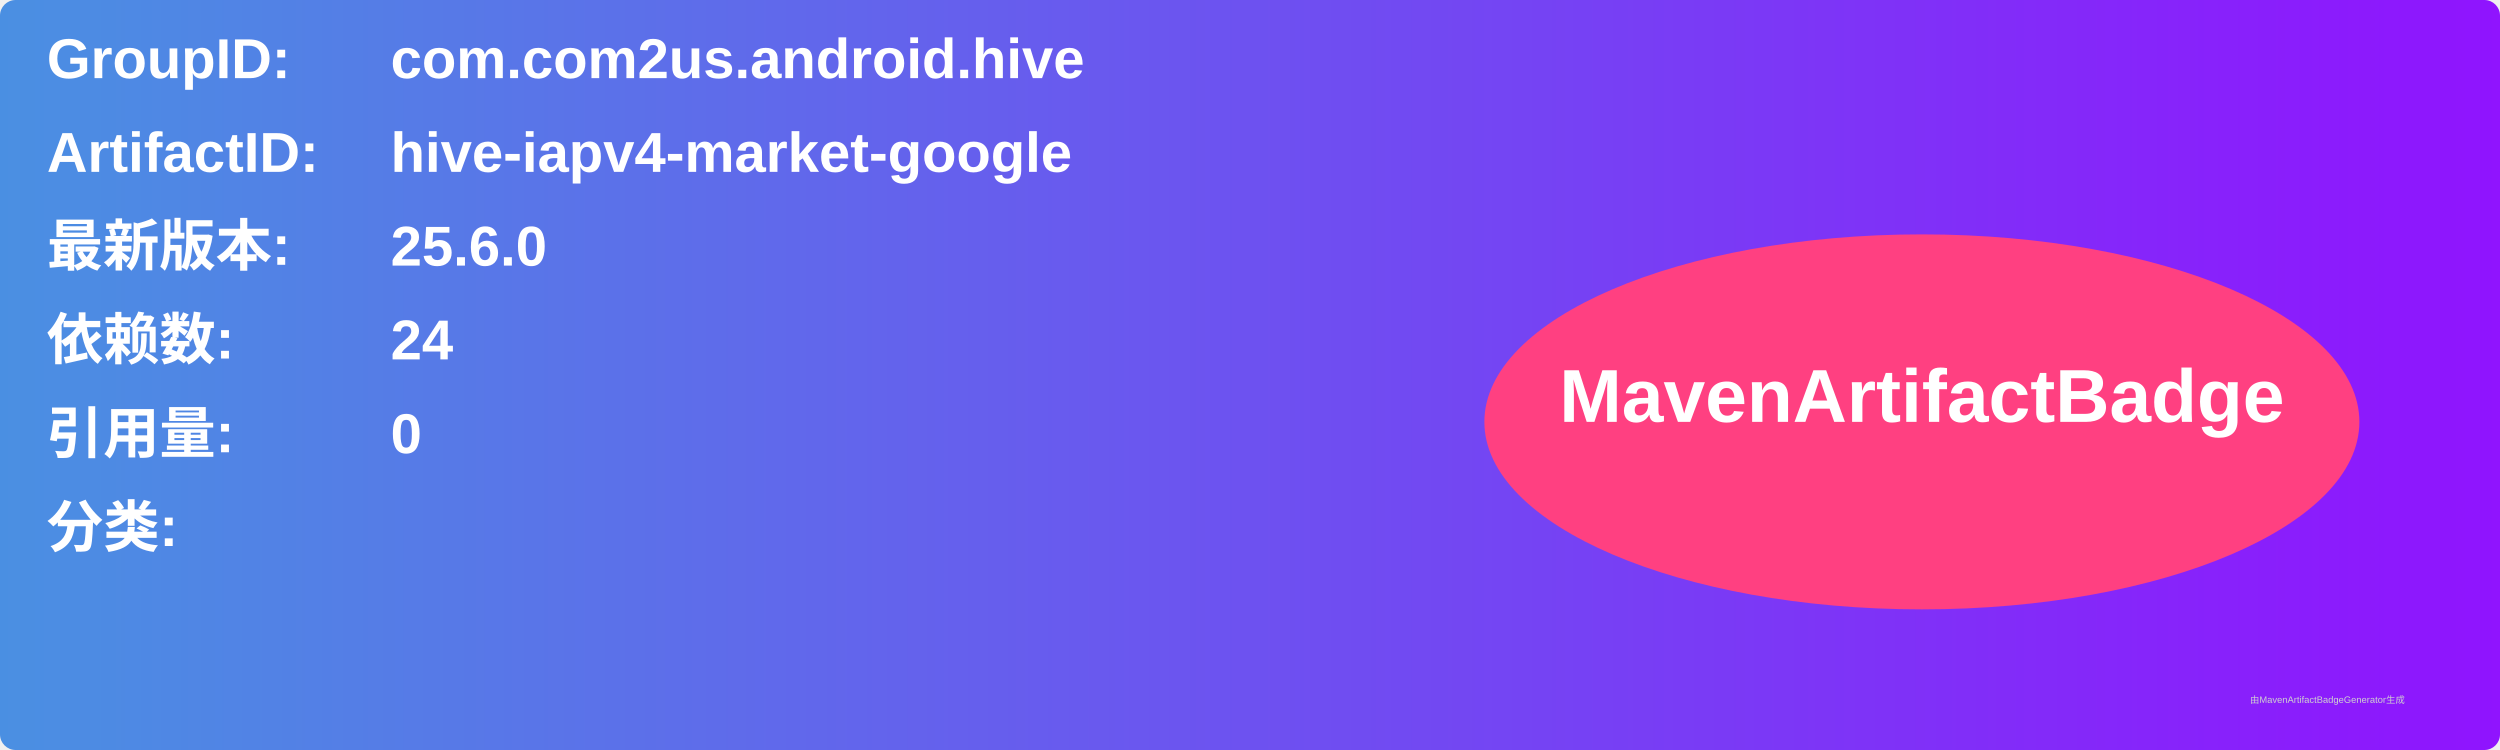
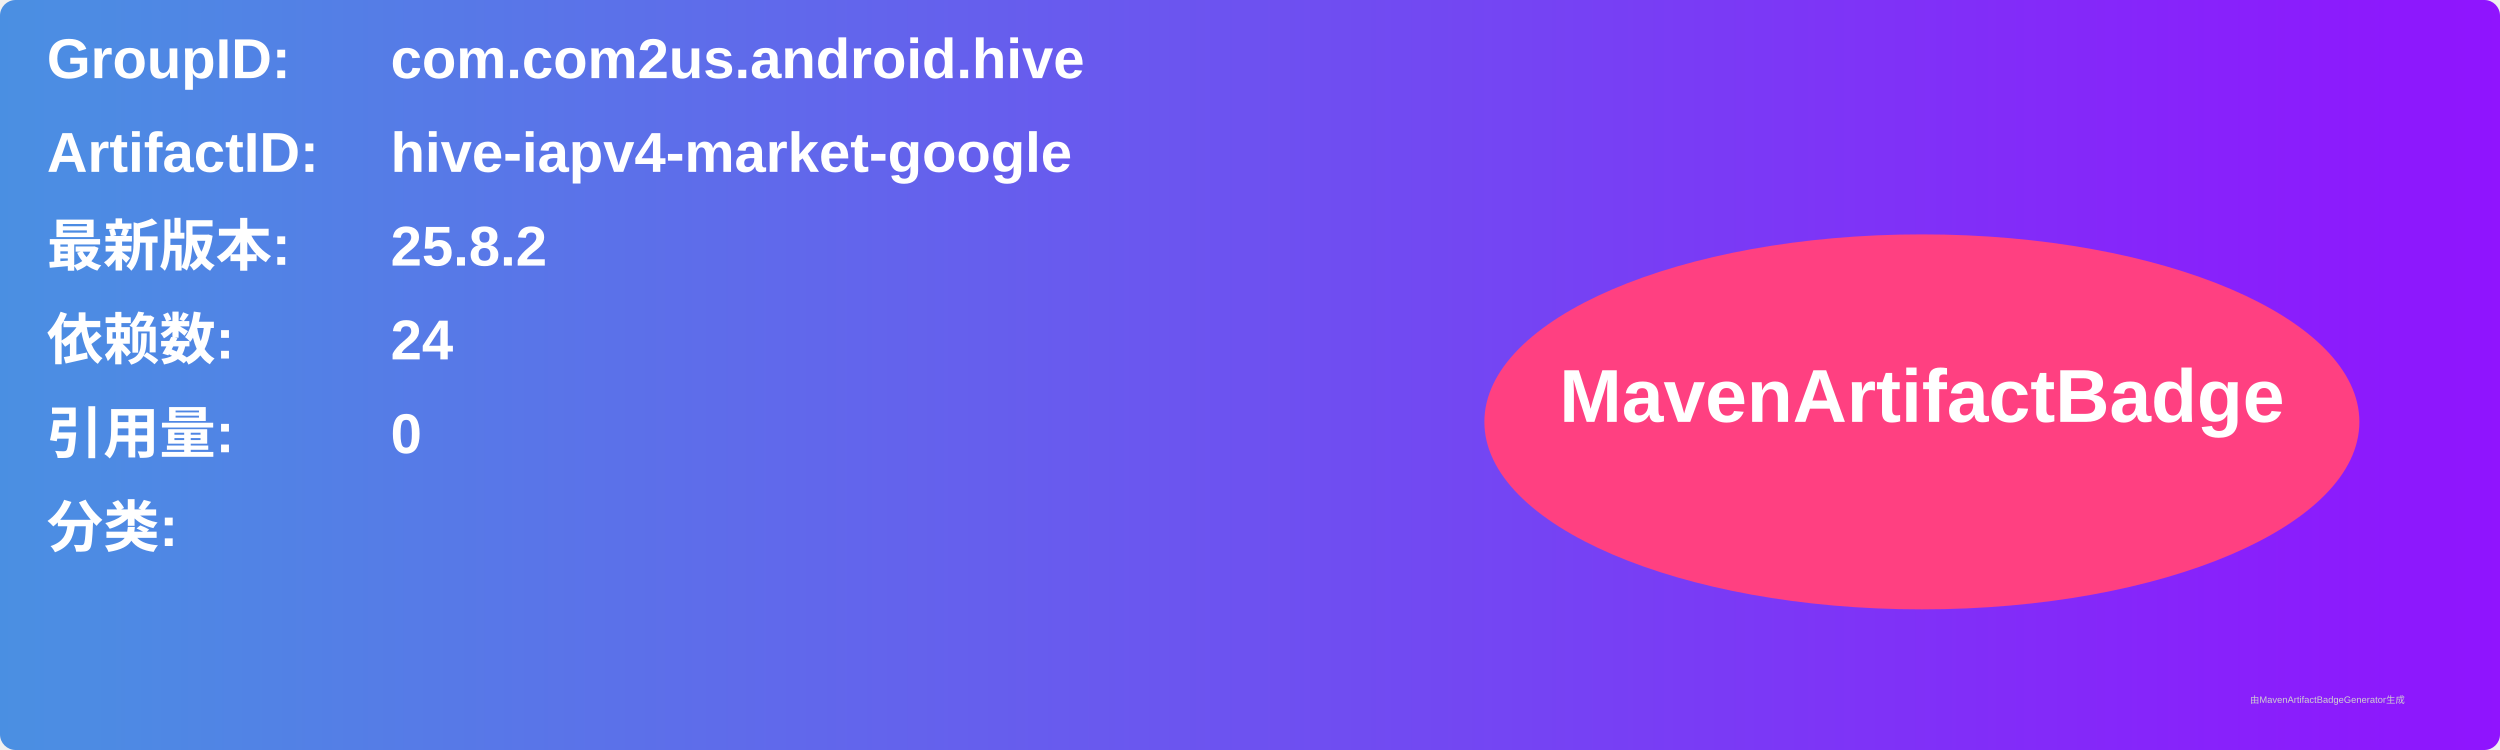
<svg xmlns="http://www.w3.org/2000/svg" width="800" height="240" viewBox="0 0 800 240">
  <linearGradient id="grad" x1="0%" y1="0%" x2="100%" y2="0%">
    <stop offset="0%" stop-color="#4a90e2" />
    <stop offset="100%" stop-color="#9013fe" />
  </linearGradient>
  <rect width="100%" height="100%" rx="5" ry="5" fill="url(#grad)" />
  <g transform="translate(15, 15)">
    <text x="0" y="10" font-family="Arial" font-size="18" fill="white" font-weight="bold" width="260">GroupID:</text>
    <text x="110" y="10" font-family="Arial" font-size="18" fill="white" font-weight="bold" width="460">com.com2us.android.hive</text>
    <text x="0" y="40" font-family="Arial" font-size="18" fill="white" font-weight="bold" width="260">ArtifactID:</text>
    <text x="110" y="40" font-family="Arial" font-size="18" fill="white" font-weight="bold" width="460">hive-iapv4-market-google</text>
    <text x="0" y="70" font-family="Arial" font-size="18" fill="white" font-weight="bold">最新版本:</text>
    <text x="110" y="70" font-family="Arial" font-size="18" fill="white" font-weight="bold">
-       <tspan font-weight="bold">25.6.0</tspan>
+       <tspan font-weight="bold">25.8.2</tspan>
    </text>
    <text x="0" y="100" font-family="Arial" font-size="18" fill="white" font-weight="bold">依赖数: </text>
    <text x="110" y="100" font-family="Arial" font-size="18" fill="white">
      <tspan font-weight="bold">24</tspan>
    </text>
    <text x="0" y="130" font-family="Arial" font-size="18" fill="white" font-weight="bold">引用量: </text>
    <text x="110" y="130" font-family="Arial" font-size="18" fill="white">
      <tspan font-weight="bold">0</tspan>
    </text>
    <text x="0" y="160" font-family="Arial" font-size="18" fill="white" font-weight="bold">分类:</text>
    <text x="10" y="190" font-family="Arial" font-size="10" fill="white">
      <tspan font-weight="bold" />
    </text>
    <ellipse cx="600" cy="120" rx="140" ry="60" fill="#ff4081" />
    <text x="600" y="120" text-anchor="middle" font-family="Arial" font-size="24" fill="white" font-weight="bold">MavenArtifactBadge</text>
  </g>
  <text x="720" y="225" font-family="Arial" font-size="3" fill="#d0d0d0">由MavenArtifactBadgeGenerator生成</text>
</svg>
